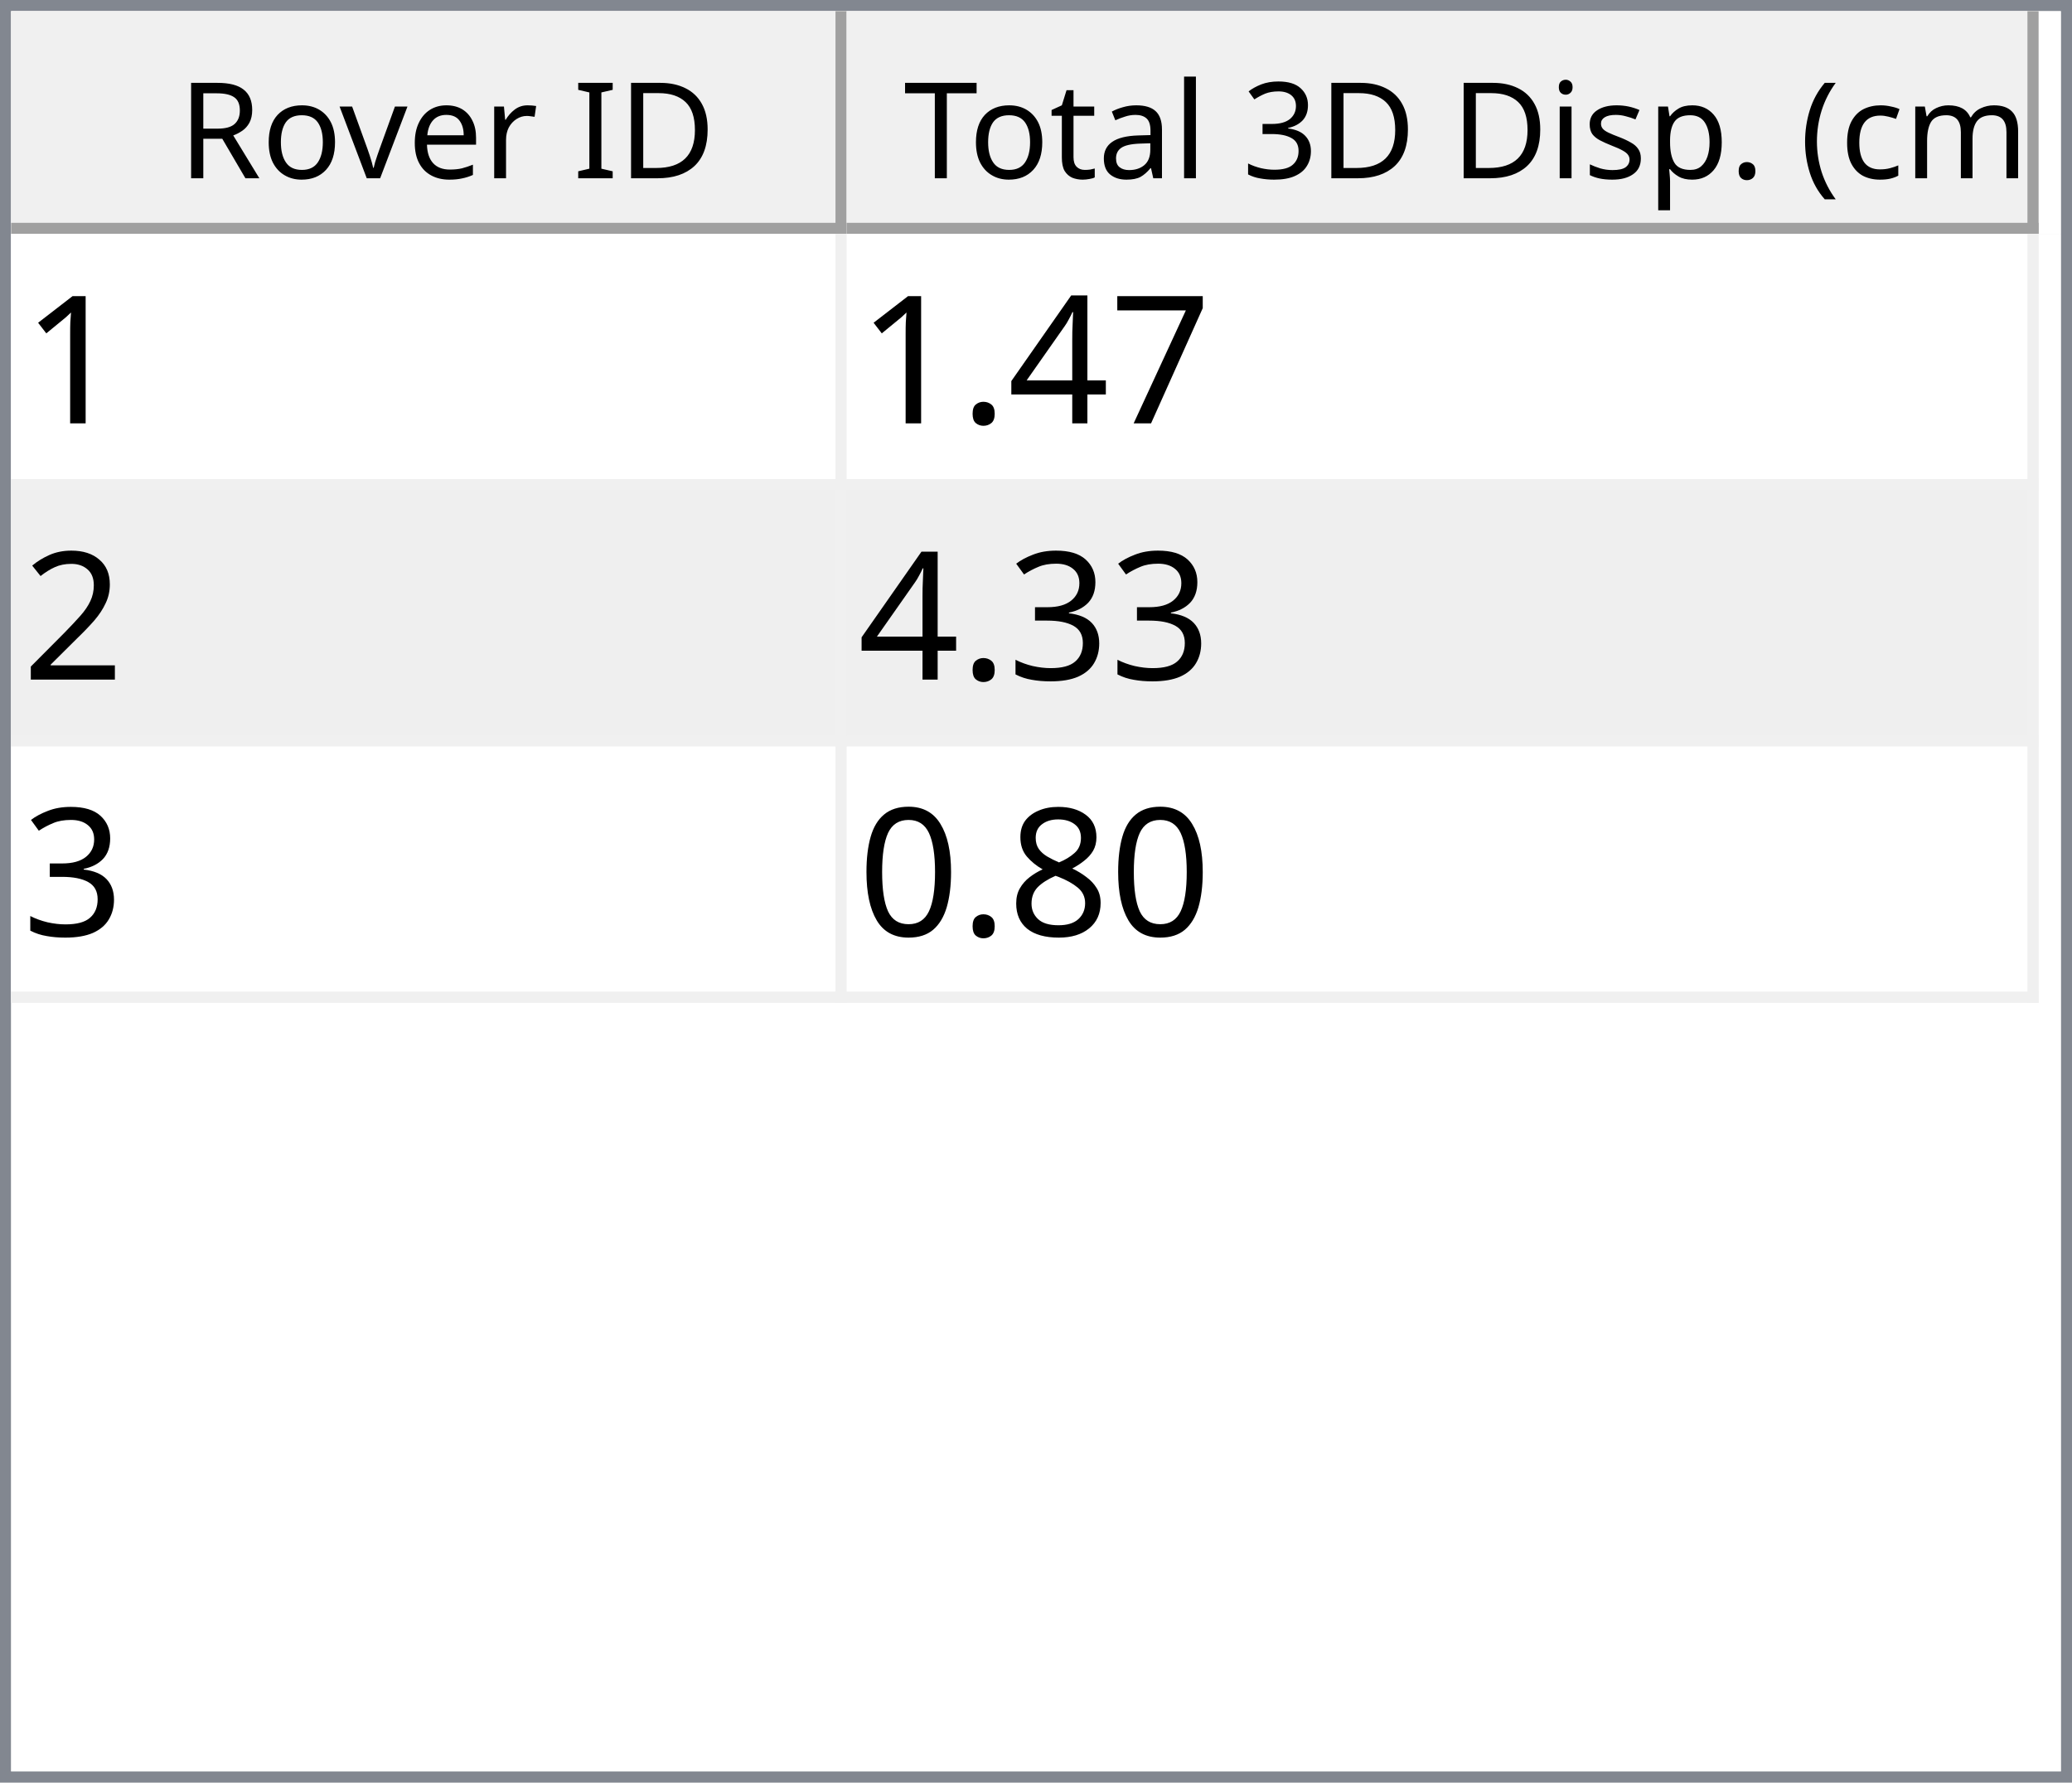
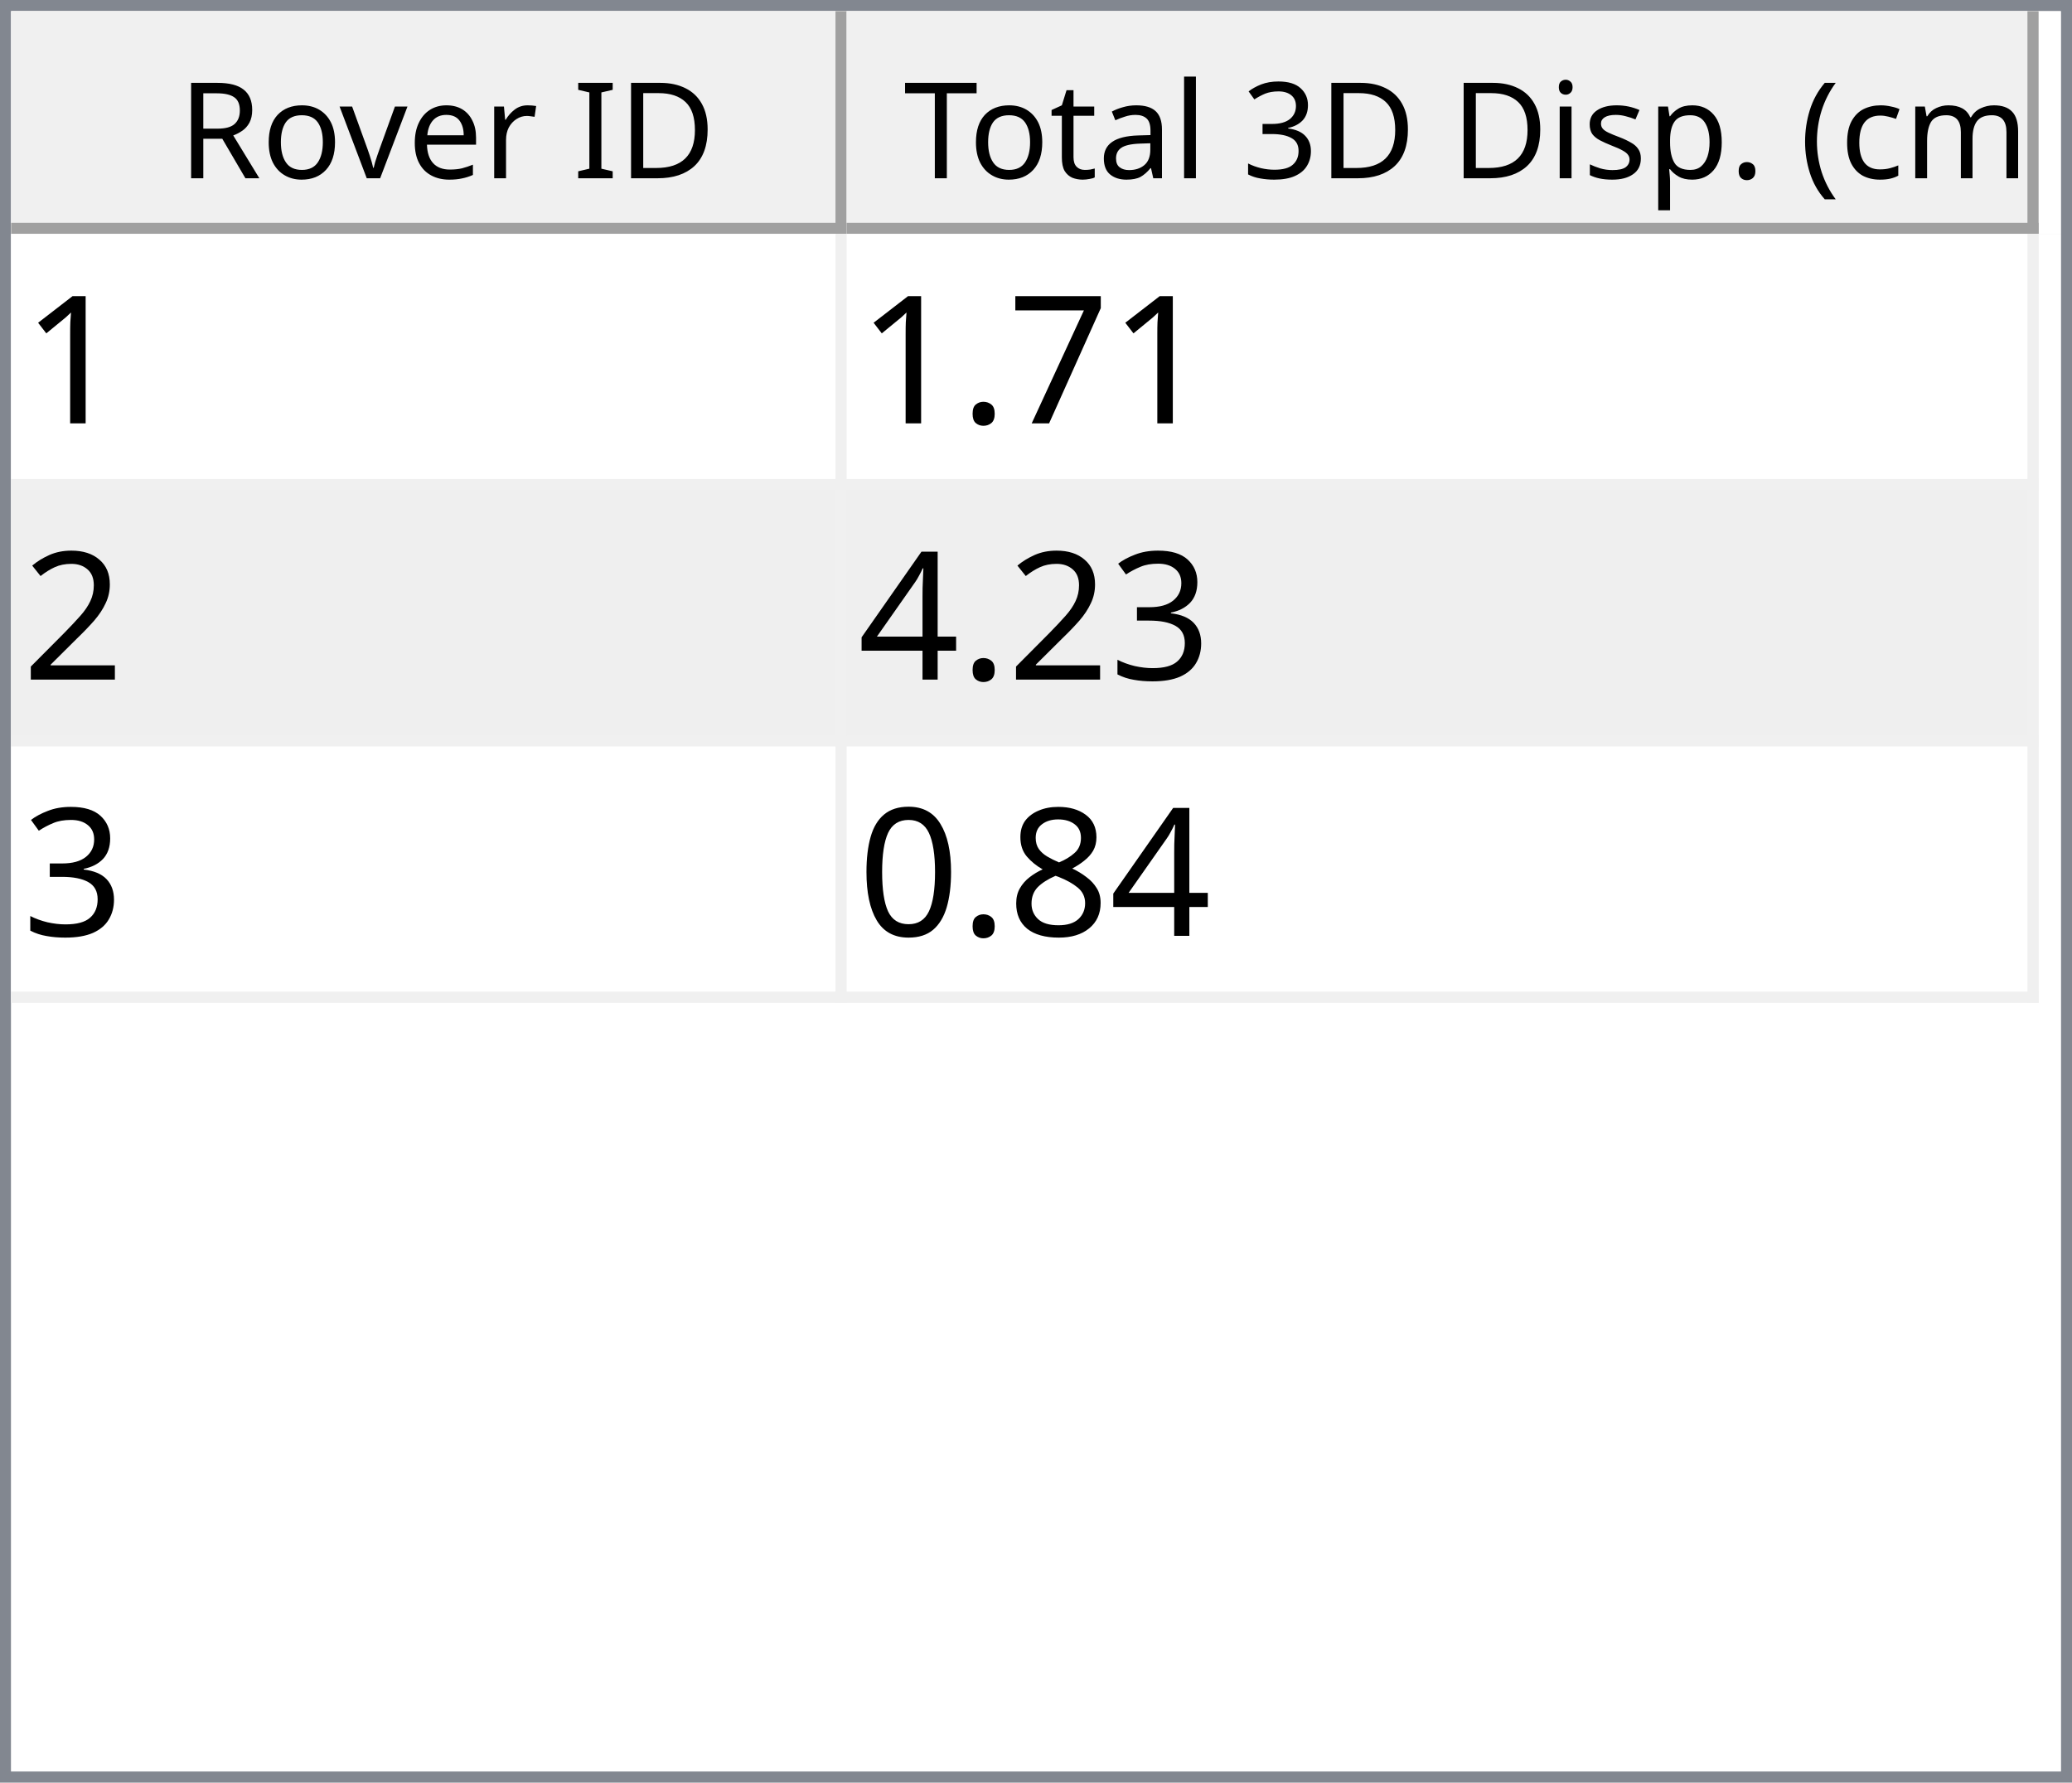
<svg xmlns="http://www.w3.org/2000/svg" style="fill-opacity:1; color-rendering:auto; color-interpolation:auto; text-rendering:auto; stroke:black; stroke-linecap:square; stroke-miterlimit:10; shape-rendering:auto; stroke-opacity:1; fill:black; stroke-dasharray:none; font-weight:normal; stroke-width:1; font-family:'Dialog'; font-style:normal; stroke-linejoin:miter; font-size:12px; stroke-dashoffset:0; image-rendering:auto;" width="186" height="160">
  <defs id="genericDefs" />
  <g>
    <defs id="defs1">
      <clipPath clipPathUnits="userSpaceOnUse" id="clipPath1">
        <path d="M0 0 L186 0 L186 160 L0 160 L0 0 Z" />
      </clipPath>
      <clipPath clipPathUnits="userSpaceOnUse" id="clipPath2">
        <path d="M0 0 L0 160 L186 160 L186 0 Z" />
      </clipPath>
      <clipPath clipPathUnits="userSpaceOnUse" id="clipPath3">
        <path d="M0 0 L0 20 L184 20 L184 0 Z" />
      </clipPath>
      <clipPath clipPathUnits="userSpaceOnUse" id="clipPath4">
        <path d="M0 0 L0 20 L75 20 L75 0 Z" />
      </clipPath>
      <clipPath clipPathUnits="userSpaceOnUse" id="clipPath5">
        <path d="M1 1 L1 19 L74 19 L74 1 Z" />
      </clipPath>
      <clipPath clipPathUnits="userSpaceOnUse" id="clipPath6">
        <path d="M0 0 L0 18 L73 18 L73 0 Z" />
      </clipPath>
      <clipPath clipPathUnits="userSpaceOnUse" id="clipPath7">
        <path d="M-0.5 -0.5 L-0.5 19.5 L74.5 19.5 L74.5 -0.5 Z" />
      </clipPath>
      <clipPath clipPathUnits="userSpaceOnUse" id="clipPath8">
        <path d="M0 0 L0 20 L107 20 L107 0 Z" />
      </clipPath>
      <clipPath clipPathUnits="userSpaceOnUse" id="clipPath9">
        <path d="M1 1 L1 19 L106 19 L106 1 Z" />
      </clipPath>
      <clipPath clipPathUnits="userSpaceOnUse" id="clipPath10">
        <path d="M0 0 L0 18 L105 18 L105 0 Z" />
      </clipPath>
      <clipPath clipPathUnits="userSpaceOnUse" id="clipPath11">
        <path d="M-0.5 -0.5 L-0.5 19.5 L106.5 19.5 L106.5 -0.5 Z" />
      </clipPath>
      <clipPath clipPathUnits="userSpaceOnUse" id="clipPath12">
        <path d="M0 0 L0 138 L184 138 L184 0 Z" />
      </clipPath>
      <clipPath clipPathUnits="userSpaceOnUse" id="clipPath13">
        <path d="M0 0 L0 69 L182 69 L182 0 Z" />
      </clipPath>
      <clipPath clipPathUnits="userSpaceOnUse" id="clipPath14">
        <path d="M-0.5 -0.5 L-0.5 68.5 L181.5 68.5 L181.5 -0.5 Z" />
      </clipPath>
      <clipPath clipPathUnits="userSpaceOnUse" id="clipPath15">
        <path d="M0 0 L0 22 L74 22 L74 0 Z" />
      </clipPath>
      <clipPath clipPathUnits="userSpaceOnUse" id="clipPath16">
        <path d="M0 0 L0 22 L106 22 L106 0 Z" />
      </clipPath>
      <font horiz-adv-x="64.551" id="font1">
        <font-face ascent="107.91" descent="25.098" units-per-em="100" style="font-style:normal; font-family:Segoe UI; font-weight:normal;" />
        <missing-glyph horiz-adv-x="64.551" d="M8.109 0 L8.109 68.266 L56.453 68.266 L56.453 0 L8.109 0 ZM15.328 7.234 L49.219 7.234 L49.219 61.031 L15.328 61.031 L15.328 7.234 Z" />
        <glyph unicode="D" horiz-adv-x="70.117" d="M9.188 0 L9.188 70.016 L28.516 70.016 Q65.531 70.016 65.531 35.891 Q65.531 19.672 55.25 9.836 Q44.969 0 27.734 0 L9.188 0 ZM17.391 62.594 L17.391 7.422 L27.828 7.422 Q41.609 7.422 49.273 14.797 Q56.938 22.172 56.938 35.688 Q56.938 62.594 28.328 62.594 L17.391 62.594 Z" />
        <glyph unicode="I" horiz-adv-x="26.611" d="M17.391 0 L9.188 0 L9.188 70.016 L17.391 70.016 L17.391 0 Z" />
        <glyph unicode=" " horiz-adv-x="27.393" d="" />
        <glyph unicode="r" horiz-adv-x="34.766" d="M34.188 41.891 Q32.078 43.5 28.125 43.5 Q23 43.5 19.555 38.672 Q16.109 33.844 16.109 25.484 L16.109 0 L8.109 0 L8.109 50 L16.109 50 L16.109 39.703 L16.312 39.703 Q18.016 44.969 21.531 47.922 Q25.047 50.875 29.391 50.875 Q32.516 50.875 34.188 50.203 L34.188 41.891 Z" />
        <glyph unicode="e" horiz-adv-x="52.295" d="M48.297 23 L12.984 23 Q13.188 14.656 17.484 10.109 Q21.781 5.562 29.297 5.562 Q37.75 5.562 44.828 11.141 L44.828 3.609 Q38.234 -1.172 27.391 -1.172 Q16.797 -1.172 10.742 5.641 Q4.688 12.453 4.688 24.812 Q4.688 36.469 11.305 43.82 Q17.922 51.172 27.734 51.172 Q37.547 51.172 42.922 44.828 Q48.297 38.484 48.297 27.203 L48.297 23 ZM40.094 29.781 Q40.047 36.719 36.75 40.578 Q33.453 44.438 27.594 44.438 Q21.922 44.438 17.969 40.383 Q14.016 36.328 13.094 29.781 L40.094 29.781 Z" />
        <glyph unicode="v" horiz-adv-x="47.9" d="M47.406 50 L27.484 0 L19.625 0 L0.688 50 L9.469 50 L22.172 13.672 Q23.578 9.672 23.922 6.688 L24.125 6.688 Q24.609 10.453 25.688 13.484 L38.969 50 L47.406 50 Z" />
        <glyph unicode="o" horiz-adv-x="58.594" d="M29 -1.172 Q17.922 -1.172 11.305 5.836 Q4.688 12.844 4.688 24.422 Q4.688 37.016 11.57 44.094 Q18.453 51.172 30.172 51.172 Q41.359 51.172 47.633 44.289 Q53.906 37.406 53.906 25.203 Q53.906 13.234 47.141 6.031 Q40.375 -1.172 29 -1.172 ZM29.594 44.438 Q21.875 44.438 17.383 39.188 Q12.891 33.938 12.891 24.703 Q12.891 15.828 17.43 10.695 Q21.969 5.562 29.594 5.562 Q37.359 5.562 41.531 10.594 Q45.703 15.625 45.703 24.906 Q45.703 34.281 41.531 39.359 Q37.359 44.438 29.594 44.438 Z" />
        <glyph unicode="R" horiz-adv-x="59.814" d="M59.375 0 L49.609 0 L37.891 19.625 Q36.281 22.359 34.766 24.289 Q33.25 26.219 31.664 27.438 Q30.078 28.656 28.25 29.219 Q26.422 29.781 24.125 29.781 L17.391 29.781 L17.391 0 L9.188 0 L9.188 70.016 L30.078 70.016 Q34.672 70.016 38.555 68.867 Q42.438 67.719 45.289 65.375 Q48.141 63.031 49.758 59.547 Q51.375 56.062 51.375 51.375 Q51.375 47.703 50.273 44.656 Q49.172 41.609 47.148 39.211 Q45.125 36.812 42.266 35.133 Q39.406 33.453 35.844 32.516 L35.844 32.328 Q37.594 31.547 38.891 30.547 Q40.188 29.547 41.359 28.18 Q42.531 26.812 43.68 25.078 Q44.828 23.344 46.234 21.047 L59.375 0 ZM17.391 62.594 L17.391 37.203 L28.516 37.203 Q31.594 37.203 34.203 38.133 Q36.812 39.062 38.719 40.797 Q40.625 42.531 41.703 45.047 Q42.781 47.562 42.781 50.688 Q42.781 56.297 39.141 59.445 Q35.5 62.594 28.609 62.594 L17.391 62.594 Z" />
        <glyph unicode=")" horiz-adv-x="30.176" d="M8.297 -15.922 L1.172 -15.922 Q16.406 2.344 16.406 26.812 Q16.406 51.469 1.078 70.016 L8.297 70.016 Q23.531 52.156 23.531 26.703 Q23.531 1.375 8.297 -15.922 Z" />
        <glyph unicode="m" horiz-adv-x="86.133" d="M79.109 0 L71.094 0 L71.094 28.719 Q71.094 37.016 68.531 40.727 Q65.969 44.438 59.906 44.438 Q54.781 44.438 51.195 39.75 Q47.609 35.062 47.609 28.516 L47.609 0 L39.594 0 L39.594 29.688 Q39.594 44.438 28.219 44.438 Q22.953 44.438 19.531 40.016 Q16.109 35.594 16.109 28.516 L16.109 0 L8.109 0 L8.109 50 L16.109 50 L16.109 42.094 L16.312 42.094 Q21.625 51.172 31.844 51.172 Q36.969 51.172 40.773 48.312 Q44.578 45.453 46 40.828 Q51.562 51.172 62.594 51.172 Q79.109 51.172 79.109 30.812 L79.109 0 Z" />
        <glyph unicode="c" horiz-adv-x="46.191" d="M42.188 2.297 Q36.422 -1.172 28.516 -1.172 Q17.828 -1.172 11.258 5.789 Q4.688 12.75 4.688 23.828 Q4.688 36.188 11.766 43.68 Q18.844 51.172 30.672 51.172 Q37.25 51.172 42.281 48.734 L42.281 40.531 Q36.719 44.438 30.375 44.438 Q22.703 44.438 17.797 38.945 Q12.891 33.453 12.891 24.516 Q12.891 15.719 17.508 10.641 Q22.125 5.562 29.891 5.562 Q36.422 5.562 42.188 9.906 L42.188 2.297 Z" />
        <glyph unicode="(" horiz-adv-x="30.176" d="M29.109 -15.922 L21.969 -15.922 Q6.844 1.375 6.844 26.703 Q6.844 52.156 21.969 70.016 L29.203 70.016 Q13.875 51.469 13.875 26.812 Q13.875 2.344 29.109 -15.922 Z" />
        <glyph unicode="." horiz-adv-x="21.68" d="M10.891 -1.078 Q8.641 -1.078 7.055 0.539 Q5.469 2.156 5.469 4.391 Q5.469 6.641 7.055 8.273 Q8.641 9.906 10.891 9.906 Q13.188 9.906 14.797 8.273 Q16.406 6.641 16.406 4.391 Q16.406 2.156 14.797 0.539 Q13.188 -1.078 10.891 -1.078 Z" />
        <glyph unicode="p" horiz-adv-x="58.789" d="M16.312 7.234 L16.109 7.234 L16.109 -23 L8.109 -23 L8.109 50 L16.109 50 L16.109 41.219 L16.312 41.219 Q22.219 51.172 33.594 51.172 Q43.266 51.172 48.688 44.461 Q54.109 37.75 54.109 26.469 Q54.109 13.922 48 6.375 Q41.891 -1.172 31.297 -1.172 Q21.578 -1.172 16.312 7.234 ZM16.109 27.391 L16.109 20.406 Q16.109 14.203 20.141 9.883 Q24.172 5.562 30.375 5.562 Q37.641 5.562 41.773 11.133 Q45.906 16.703 45.906 26.609 Q45.906 34.969 42.047 39.703 Q38.188 44.438 31.594 44.438 Q24.609 44.438 20.359 39.578 Q16.109 34.719 16.109 27.391 Z" />
        <glyph unicode="s" horiz-adv-x="42.432" d="M5.078 1.812 L5.078 10.406 Q11.625 5.562 19.484 5.562 Q30.031 5.562 30.031 12.594 Q30.031 14.594 29.125 15.992 Q28.219 17.391 26.68 18.461 Q25.141 19.531 23.07 20.383 Q21 21.234 18.609 22.172 Q15.281 23.484 12.766 24.828 Q10.25 26.172 8.57 27.859 Q6.891 29.547 6.031 31.695 Q5.172 33.844 5.172 36.719 Q5.172 40.234 6.789 42.945 Q8.406 45.656 11.086 47.484 Q13.766 49.312 17.211 50.242 Q20.656 51.172 24.312 51.172 Q30.812 51.172 35.938 48.922 L35.938 40.828 Q30.422 44.438 23.25 44.438 Q21 44.438 19.195 43.922 Q17.391 43.406 16.094 42.477 Q14.797 41.547 14.086 40.258 Q13.375 38.969 13.375 37.406 Q13.375 35.453 14.086 34.133 Q14.797 32.812 16.164 31.789 Q17.531 30.766 19.484 29.938 Q21.438 29.109 23.922 28.125 Q27.25 26.859 29.883 25.516 Q32.516 24.172 34.375 22.484 Q36.234 20.797 37.234 18.602 Q38.234 16.406 38.234 13.375 Q38.234 9.672 36.602 6.938 Q34.969 4.203 32.234 2.398 Q29.5 0.594 25.93 -0.289 Q22.359 -1.172 18.453 -1.172 Q10.75 -1.172 5.078 1.812 Z" />
        <glyph unicode="i" horiz-adv-x="24.219" d="M12.203 62.703 Q10.062 62.703 8.547 64.164 Q7.031 65.625 7.031 67.875 Q7.031 70.125 8.547 71.609 Q10.062 73.094 12.203 73.094 Q14.406 73.094 15.945 71.609 Q17.484 70.125 17.484 67.875 Q17.484 65.719 15.945 64.211 Q14.406 62.703 12.203 62.703 ZM16.109 0 L8.109 0 L8.109 50 L16.109 50 L16.109 0 Z" />
        <glyph unicode="3" horiz-adv-x="53.906" d="M46.531 19.828 Q46.531 15.094 44.75 11.211 Q42.969 7.328 39.719 4.57 Q36.469 1.812 31.93 0.297 Q27.391 -1.219 21.922 -1.219 Q11.922 -1.219 6 2.594 L6 11.188 Q13.094 5.609 22.219 5.609 Q25.875 5.609 28.828 6.539 Q31.781 7.469 33.906 9.227 Q36.031 10.984 37.18 13.477 Q38.328 15.969 38.328 19.094 Q38.328 32.812 18.797 32.812 L12.984 32.812 L12.984 39.594 L18.5 39.594 Q35.797 39.594 35.797 52.484 Q35.797 64.406 22.609 64.406 Q15.188 64.406 8.688 59.422 L8.688 67.188 Q15.375 71.188 24.609 71.188 Q29 71.188 32.57 69.969 Q36.141 68.75 38.68 66.555 Q41.219 64.359 42.609 61.281 Q44 58.203 44 54.5 Q44 40.672 30.031 36.719 L30.031 36.531 Q33.594 36.141 36.625 34.797 Q39.656 33.453 41.852 31.305 Q44.047 29.156 45.289 26.25 Q46.531 23.344 46.531 19.828 Z" />
        <glyph unicode="l" horiz-adv-x="24.219" d="M16.109 0 L8.109 0 L8.109 74.031 L16.109 74.031 L16.109 0 Z" />
        <glyph unicode="a" horiz-adv-x="50.879" d="M43.891 0 L35.891 0 L35.891 7.812 L35.688 7.812 Q30.469 -1.172 20.312 -1.172 Q12.844 -1.172 8.617 2.781 Q4.391 6.734 4.391 13.281 Q4.391 27.297 20.906 29.594 L35.891 31.688 Q35.891 44.438 25.594 44.438 Q16.547 44.438 9.281 38.281 L9.281 46.484 Q16.656 51.172 26.266 51.172 Q43.891 51.172 43.891 32.516 L43.891 0 ZM35.891 25.297 L23.828 23.641 Q18.266 22.859 15.43 20.875 Q12.594 18.891 12.594 13.875 Q12.594 10.203 15.211 7.883 Q17.828 5.562 22.172 5.562 Q28.125 5.562 32.008 9.742 Q35.891 13.922 35.891 20.312 L35.891 25.297 Z" />
        <glyph unicode="t" horiz-adv-x="33.887" d="M31.297 0.484 Q28.469 -1.078 23.828 -1.078 Q10.688 -1.078 10.688 13.578 L10.688 43.172 L2.094 43.172 L2.094 50 L10.688 50 L10.688 62.203 L18.703 64.797 L18.703 50 L31.297 50 L31.297 43.172 L18.703 43.172 L18.703 14.984 Q18.703 9.969 20.414 7.82 Q22.125 5.672 26.078 5.672 Q29.109 5.672 31.297 7.328 L31.297 0.484 Z" />
        <glyph unicode="T" horiz-adv-x="52.393" d="M50.594 62.594 L30.375 62.594 L30.375 0 L22.172 0 L22.172 62.594 L2 62.594 L2 70.016 L50.594 70.016 L50.594 62.594 Z" />
      </font>
      <font horiz-adv-x="75.0" id="font2">
        <font-face ascent="100.537" descent="21.973" units-per-em="100" style="font-style:normal; font-family:sans-serif; font-weight:normal;" />
        <missing-glyph horiz-adv-x="75.0" d="M12.5 0 L12.5 62.5 L62.5 62.5 L62.5 0 L12.5 0 ZM14.062 1.562 L60.938 1.562 L60.938 60.938 L14.062 60.938 L14.062 1.562 Z" />
        <glyph unicode="1" horiz-adv-x="55.615" d="M37.25 0 L28.469 0 L28.469 56 Q25.297 52.984 20.141 49.953 Q14.984 46.922 10.891 45.406 L10.891 53.906 Q18.266 57.375 23.781 62.305 Q29.297 67.234 31.594 71.875 L37.25 71.875 L37.25 0 Z" />
        <glyph unicode="7" horiz-adv-x="55.615" d="M4.734 62.203 L4.734 70.656 L51.078 70.656 L51.078 63.812 Q44.234 56.547 37.523 44.484 Q30.812 32.422 27.156 19.672 Q24.516 10.688 23.781 0 L14.75 0 Q14.891 8.453 18.062 20.414 Q21.234 32.375 27.172 43.484 Q33.109 54.594 39.797 62.203 L4.734 62.203 Z" />
-         <glyph unicode="4" horiz-adv-x="55.615" d="M32.328 0 L32.328 17.141 L1.266 17.141 L1.266 25.203 L33.938 71.578 L41.109 71.578 L41.109 25.203 L50.781 25.203 L50.781 17.141 L41.109 17.141 L41.109 0 L32.328 0 ZM32.328 25.203 L32.328 57.469 L9.906 25.203 L32.328 25.203 Z" />
        <glyph unicode="." horiz-adv-x="27.783" d="M9.078 0 L9.078 10.016 L19.094 10.016 L19.094 0 L9.078 0 Z" />
        <glyph unicode="2" horiz-adv-x="55.615" d="M50.344 8.453 L50.344 0 L3.031 0 Q2.938 3.172 4.047 6.109 Q5.859 10.938 9.836 15.625 Q13.812 20.312 21.344 26.469 Q33.016 36.031 37.117 41.625 Q41.219 47.219 41.219 52.203 Q41.219 57.422 37.477 61.008 Q33.734 64.594 27.734 64.594 Q21.391 64.594 17.578 60.789 Q13.766 56.984 13.719 50.25 L4.688 51.172 Q5.609 61.281 11.664 66.578 Q17.719 71.875 27.938 71.875 Q38.234 71.875 44.242 66.164 Q50.25 60.453 50.25 52 Q50.25 47.703 48.492 43.555 Q46.734 39.406 42.656 34.812 Q38.578 30.219 29.109 22.219 Q21.188 15.578 18.945 13.211 Q16.703 10.844 15.234 8.453 L50.344 8.453 Z" />
        <glyph unicode="3" horiz-adv-x="55.615" d="M4.203 18.891 L12.984 20.062 Q14.5 12.594 18.141 9.297 Q21.781 6 27 6 Q33.203 6 37.477 10.297 Q41.75 14.594 41.75 20.953 Q41.75 27 37.797 30.93 Q33.844 34.859 27.734 34.859 Q25.25 34.859 21.531 33.891 L22.516 41.609 Q23.391 41.5 23.922 41.5 Q29.547 41.5 34.039 44.43 Q38.531 47.359 38.531 53.469 Q38.531 58.297 35.258 61.477 Q31.984 64.656 26.812 64.656 Q21.688 64.656 18.266 61.43 Q14.844 58.203 13.875 51.766 L5.078 53.328 Q6.688 62.156 12.398 67.016 Q18.109 71.875 26.609 71.875 Q32.469 71.875 37.398 69.359 Q42.328 66.844 44.945 62.5 Q47.562 58.156 47.562 53.266 Q47.562 48.641 45.07 44.828 Q42.578 41.016 37.703 38.766 Q44.047 37.312 47.562 32.695 Q51.078 28.078 51.078 21.141 Q51.078 11.766 44.242 5.25 Q37.406 -1.266 26.953 -1.266 Q17.531 -1.266 11.305 4.352 Q5.078 9.969 4.203 18.891 Z" />
+         <glyph unicode="4" horiz-adv-x="55.615" d="M32.328 0 L32.328 17.141 L1.266 17.141 L1.266 25.203 L33.938 71.578 L41.109 71.578 L41.109 25.203 L50.781 25.203 L50.781 17.141 L41.109 17.141 L41.109 0 L32.328 0 ZM32.328 25.203 L32.328 57.469 L9.906 25.203 L32.328 25.203 Z" />
        <glyph unicode="8" horiz-adv-x="55.615" d="M17.672 38.812 Q12.203 40.828 9.57 44.539 Q6.938 48.25 6.938 53.422 Q6.938 61.234 12.555 66.555 Q18.172 71.875 27.484 71.875 Q36.859 71.875 42.578 66.43 Q48.297 60.984 48.297 53.172 Q48.297 48.188 45.68 44.508 Q43.062 40.828 37.75 38.812 Q44.344 36.672 47.781 31.883 Q51.219 27.094 51.219 20.453 Q51.219 11.281 44.727 5.031 Q38.234 -1.219 27.641 -1.219 Q17.047 -1.219 10.547 5.055 Q4.047 11.328 4.047 20.703 Q4.047 27.688 7.594 32.398 Q11.141 37.109 17.672 38.812 ZM15.922 53.719 Q15.922 48.641 19.195 45.414 Q22.469 42.188 27.688 42.188 Q32.766 42.188 36.016 45.383 Q39.266 48.578 39.266 53.219 Q39.266 58.062 35.914 61.359 Q32.562 64.656 27.594 64.656 Q22.562 64.656 19.242 61.43 Q15.922 58.203 15.922 53.719 ZM13.094 20.656 Q13.094 16.891 14.875 13.375 Q16.656 9.859 20.172 7.93 Q23.688 6 27.734 6 Q34.031 6 38.133 10.055 Q42.234 14.109 42.234 20.359 Q42.234 26.703 38.016 30.859 Q33.797 35.016 27.438 35.016 Q21.234 35.016 17.164 30.914 Q13.094 26.812 13.094 20.656 Z" />
        <glyph unicode="0" horiz-adv-x="55.615" d="M4.156 35.297 Q4.156 48 6.766 55.742 Q9.375 63.484 14.523 67.68 Q19.672 71.875 27.484 71.875 Q33.25 71.875 37.594 69.555 Q41.938 67.234 44.773 62.867 Q47.609 58.5 49.219 52.227 Q50.828 45.953 50.828 35.297 Q50.828 22.703 48.242 14.969 Q45.656 7.234 40.508 3.008 Q35.359 -1.219 27.484 -1.219 Q17.141 -1.219 11.234 6.203 Q4.156 15.141 4.156 35.297 ZM13.188 35.297 Q13.188 17.672 17.312 11.836 Q21.438 6 27.484 6 Q33.547 6 37.672 11.859 Q41.797 17.719 41.797 35.297 Q41.797 52.984 37.672 58.789 Q33.547 64.594 27.391 64.594 Q21.344 64.594 17.719 59.469 Q13.188 52.938 13.188 35.297 Z" />
      </font>
    </defs>
    <g style="fill:white; stroke:white;">
      <rect x="0" y="0" width="186" style="clip-path:url(#clipPath1); stroke:none;" height="160" />
    </g>
    <g style="fill:white; text-rendering:optimizeSpeed; color-rendering:optimizeSpeed; image-rendering:optimizeSpeed; shape-rendering:crispEdges; stroke:white; color-interpolation:sRGB;">
      <rect x="0" width="186" height="160" y="0" style="stroke:none;" />
      <path style="stroke:none;" d="M0 160 L186 160 L186 0 L0 0 Z" />
    </g>
    <g style="fill:rgb(240,240,240); font-family:'Segoe UI'; stroke:rgb(240,240,240);">
      <rect x="0" y="0" width="186" style="clip-path:url(#clipPath2); stroke:none;" height="160" />
    </g>
    <g style="fill:rgb(130,135,144); font-family:'Segoe UI'; stroke:rgb(130,135,144);">
      <path d="M0 0 L186 0 L186 160 L0 160 L0 0 ZM1 1 L185 1 L185 159 L1 159 L1 1 Z" style="fill-rule:evenodd; clip-path:url(#clipPath2); stroke:none;" />
    </g>
    <g style="fill:white; font-family:'Segoe UI'; stroke:white;" transform="translate(1,1)">
      <rect x="0" y="0" width="184" style="clip-path:url(#clipPath3); stroke:none;" height="20" />
    </g>
    <g style="fill:rgb(240,240,240); font-family:'Segoe UI'; stroke:rgb(240,240,240);" transform="translate(1,1)">
      <rect x="0" y="0" width="75" style="clip-path:url(#clipPath4); stroke:none;" height="20" />
    </g>
    <g style="font-family:'Segoe UI';" transform="translate(2,2)">
      <text x="14" xml:space="preserve" y="14" style="clip-path:url(#clipPath6); stroke:none;">Rover ID</text>
    </g>
    <g style="fill:rgb(160,160,160); font-family:'Segoe UI'; stroke:rgb(160,160,160); stroke-linejoin:bevel;" transform="translate(1.5,1.5)">
      <line x1="74" x2="74" y1="0" style="fill:none; clip-path:url(#clipPath7);" y2="19" />
    </g>
    <g style="fill:rgb(160,160,160); font-family:'Segoe UI'; stroke:rgb(160,160,160); stroke-linejoin:bevel;" transform="matrix(1,0,0,1,1,1) translate(0.5,0.5)">
      <line x1="0" x2="74" y1="19" style="fill:none; clip-path:url(#clipPath7);" y2="19" />
    </g>
    <g style="fill:rgb(240,240,240); font-family:'Segoe UI'; stroke:rgb(240,240,240);" transform="translate(76,1)">
      <rect x="0" y="0" width="107" style="clip-path:url(#clipPath8); stroke:none;" height="20" />
    </g>
    <g style="font-family:'Segoe UI';" transform="translate(77,2)">
      <text x="1" xml:space="preserve" y="14" style="clip-path:url(#clipPath10); stroke:none;"> Total 3D Disp. (cm)</text>
    </g>
    <g style="fill:rgb(160,160,160); font-family:'Segoe UI'; stroke:rgb(160,160,160); stroke-linejoin:bevel;" transform="translate(76.5,1.5)">
      <line x1="106" x2="106" y1="0" style="fill:none; clip-path:url(#clipPath11);" y2="19" />
    </g>
    <g style="fill:rgb(160,160,160); font-family:'Segoe UI'; stroke:rgb(160,160,160); stroke-linejoin:bevel;" transform="matrix(1,0,0,1,76,1) translate(0.5,0.5)">
      <line x1="0" x2="106" y1="19" style="fill:none; clip-path:url(#clipPath11);" y2="19" />
    </g>
    <g style="fill:white; font-family:'Segoe UI'; stroke:white;" transform="translate(1,21)">
      <rect x="0" y="0" width="184" style="clip-path:url(#clipPath12); stroke:none;" height="138" />
    </g>
    <g style="fill:rgb(240,240,240); font-size:16px; font-family:sans-serif; stroke:rgb(240,240,240);" transform="translate(1,21)">
      <rect x="0" y="0" width="182" style="clip-path:url(#clipPath13); stroke:none;" height="69" />
      <line transform="translate(0.5,0.5)" x1="0" x2="181" y1="22" style="clip-path:url(#clipPath14); fill:none; stroke-linejoin:bevel;" y2="22" />
    </g>
    <g transform="matrix(1,0,0,1,1,21) translate(0.5,0.5)" style="fill:rgb(240,240,240); font-size:16px; font-family:sans-serif; stroke:rgb(240,240,240); stroke-linejoin:bevel;">
      <line x1="0" x2="181" y1="45" style="fill:none; clip-path:url(#clipPath14);" y2="45" />
    </g>
    <g transform="matrix(1,0,0,1,1,21) translate(0.5,0.5)" style="fill:rgb(240,240,240); font-size:16px; font-family:sans-serif; stroke:rgb(240,240,240); stroke-linejoin:bevel;">
      <line x1="0" x2="181" y1="68" style="fill:none; clip-path:url(#clipPath14);" y2="68" />
    </g>
    <g transform="matrix(1,0,0,1,1,21) translate(0.5,0.5)" style="fill:rgb(240,240,240); font-size:16px; font-family:sans-serif; stroke:rgb(240,240,240); stroke-linejoin:bevel;">
      <line x1="74" x2="74" y1="0" style="fill:none; clip-path:url(#clipPath14);" y2="68" />
    </g>
    <g transform="matrix(1,0,0,1,1,21) translate(0.5,0.5)" style="fill:rgb(240,240,240); font-size:16px; font-family:sans-serif; stroke:rgb(240,240,240); stroke-linejoin:bevel;">
      <line x1="181" x2="181" y1="0" style="fill:none; clip-path:url(#clipPath14);" y2="68" />
    </g>
    <g style="fill:white; font-size:16px; font-family:sans-serif; stroke:white;" transform="matrix(1,0,0,1,1,21)">
      <rect x="0" y="0" width="74" style="clip-path:url(#clipPath15); stroke:none;" height="22" />
      <text x="1" y="17" style="fill:black; clip-path:url(#clipPath15); stroke:none;" xml:space="preserve">1</text>
    </g>
    <g style="fill:white; font-size:16px; font-family:sans-serif; stroke:white;" transform="matrix(1,0,0,1,1,21) translate(75,0)">
      <rect x="0" y="0" width="106" style="clip-path:url(#clipPath16); stroke:none;" height="22" />
-       <text x="1" y="17" style="fill:black; clip-path:url(#clipPath16); stroke:none;" xml:space="preserve">1.47</text>
+       <text x="1" y="17" style="fill:black; clip-path:url(#clipPath16); stroke:none;" xml:space="preserve">1.71</text>
    </g>
    <g style="fill:rgb(239,239,239); font-size:16px; font-family:sans-serif; stroke:rgb(239,239,239);" transform="matrix(1,0,0,1,1,21) translate(0,23)">
      <rect x="0" y="0" width="74" style="clip-path:url(#clipPath15); stroke:none;" height="22" />
      <text x="1" y="17" style="fill:black; clip-path:url(#clipPath15); stroke:none;" xml:space="preserve">2</text>
    </g>
    <g style="fill:rgb(239,239,239); font-size:16px; font-family:sans-serif; stroke:rgb(239,239,239);" transform="matrix(1,0,0,1,1,21) translate(75,23)">
      <rect x="0" y="0" width="106" style="clip-path:url(#clipPath16); stroke:none;" height="22" />
-       <text x="1" y="17" style="fill:black; clip-path:url(#clipPath16); stroke:none;" xml:space="preserve">4.33</text>
+       <text x="1" y="17" style="fill:black; clip-path:url(#clipPath16); stroke:none;" xml:space="preserve">4.23</text>
    </g>
    <g style="fill:white; font-size:16px; font-family:sans-serif; stroke:white;" transform="matrix(1,0,0,1,1,21) translate(0,46)">
      <rect x="0" y="0" width="74" style="clip-path:url(#clipPath15); stroke:none;" height="22" />
      <text x="1" y="17" style="fill:black; clip-path:url(#clipPath15); stroke:none;" xml:space="preserve">3</text>
    </g>
    <g style="fill:white; font-size:16px; font-family:sans-serif; stroke:white;" transform="matrix(1,0,0,1,1,21) translate(75,46)">
      <rect x="0" y="0" width="106" style="clip-path:url(#clipPath16); stroke:none;" height="22" />
-       <text x="1" y="17" style="fill:black; clip-path:url(#clipPath16); stroke:none;" xml:space="preserve">0.80</text>
+       <text x="1" y="17" style="fill:black; clip-path:url(#clipPath16); stroke:none;" xml:space="preserve">0.84</text>
    </g>
  </g>
</svg>
